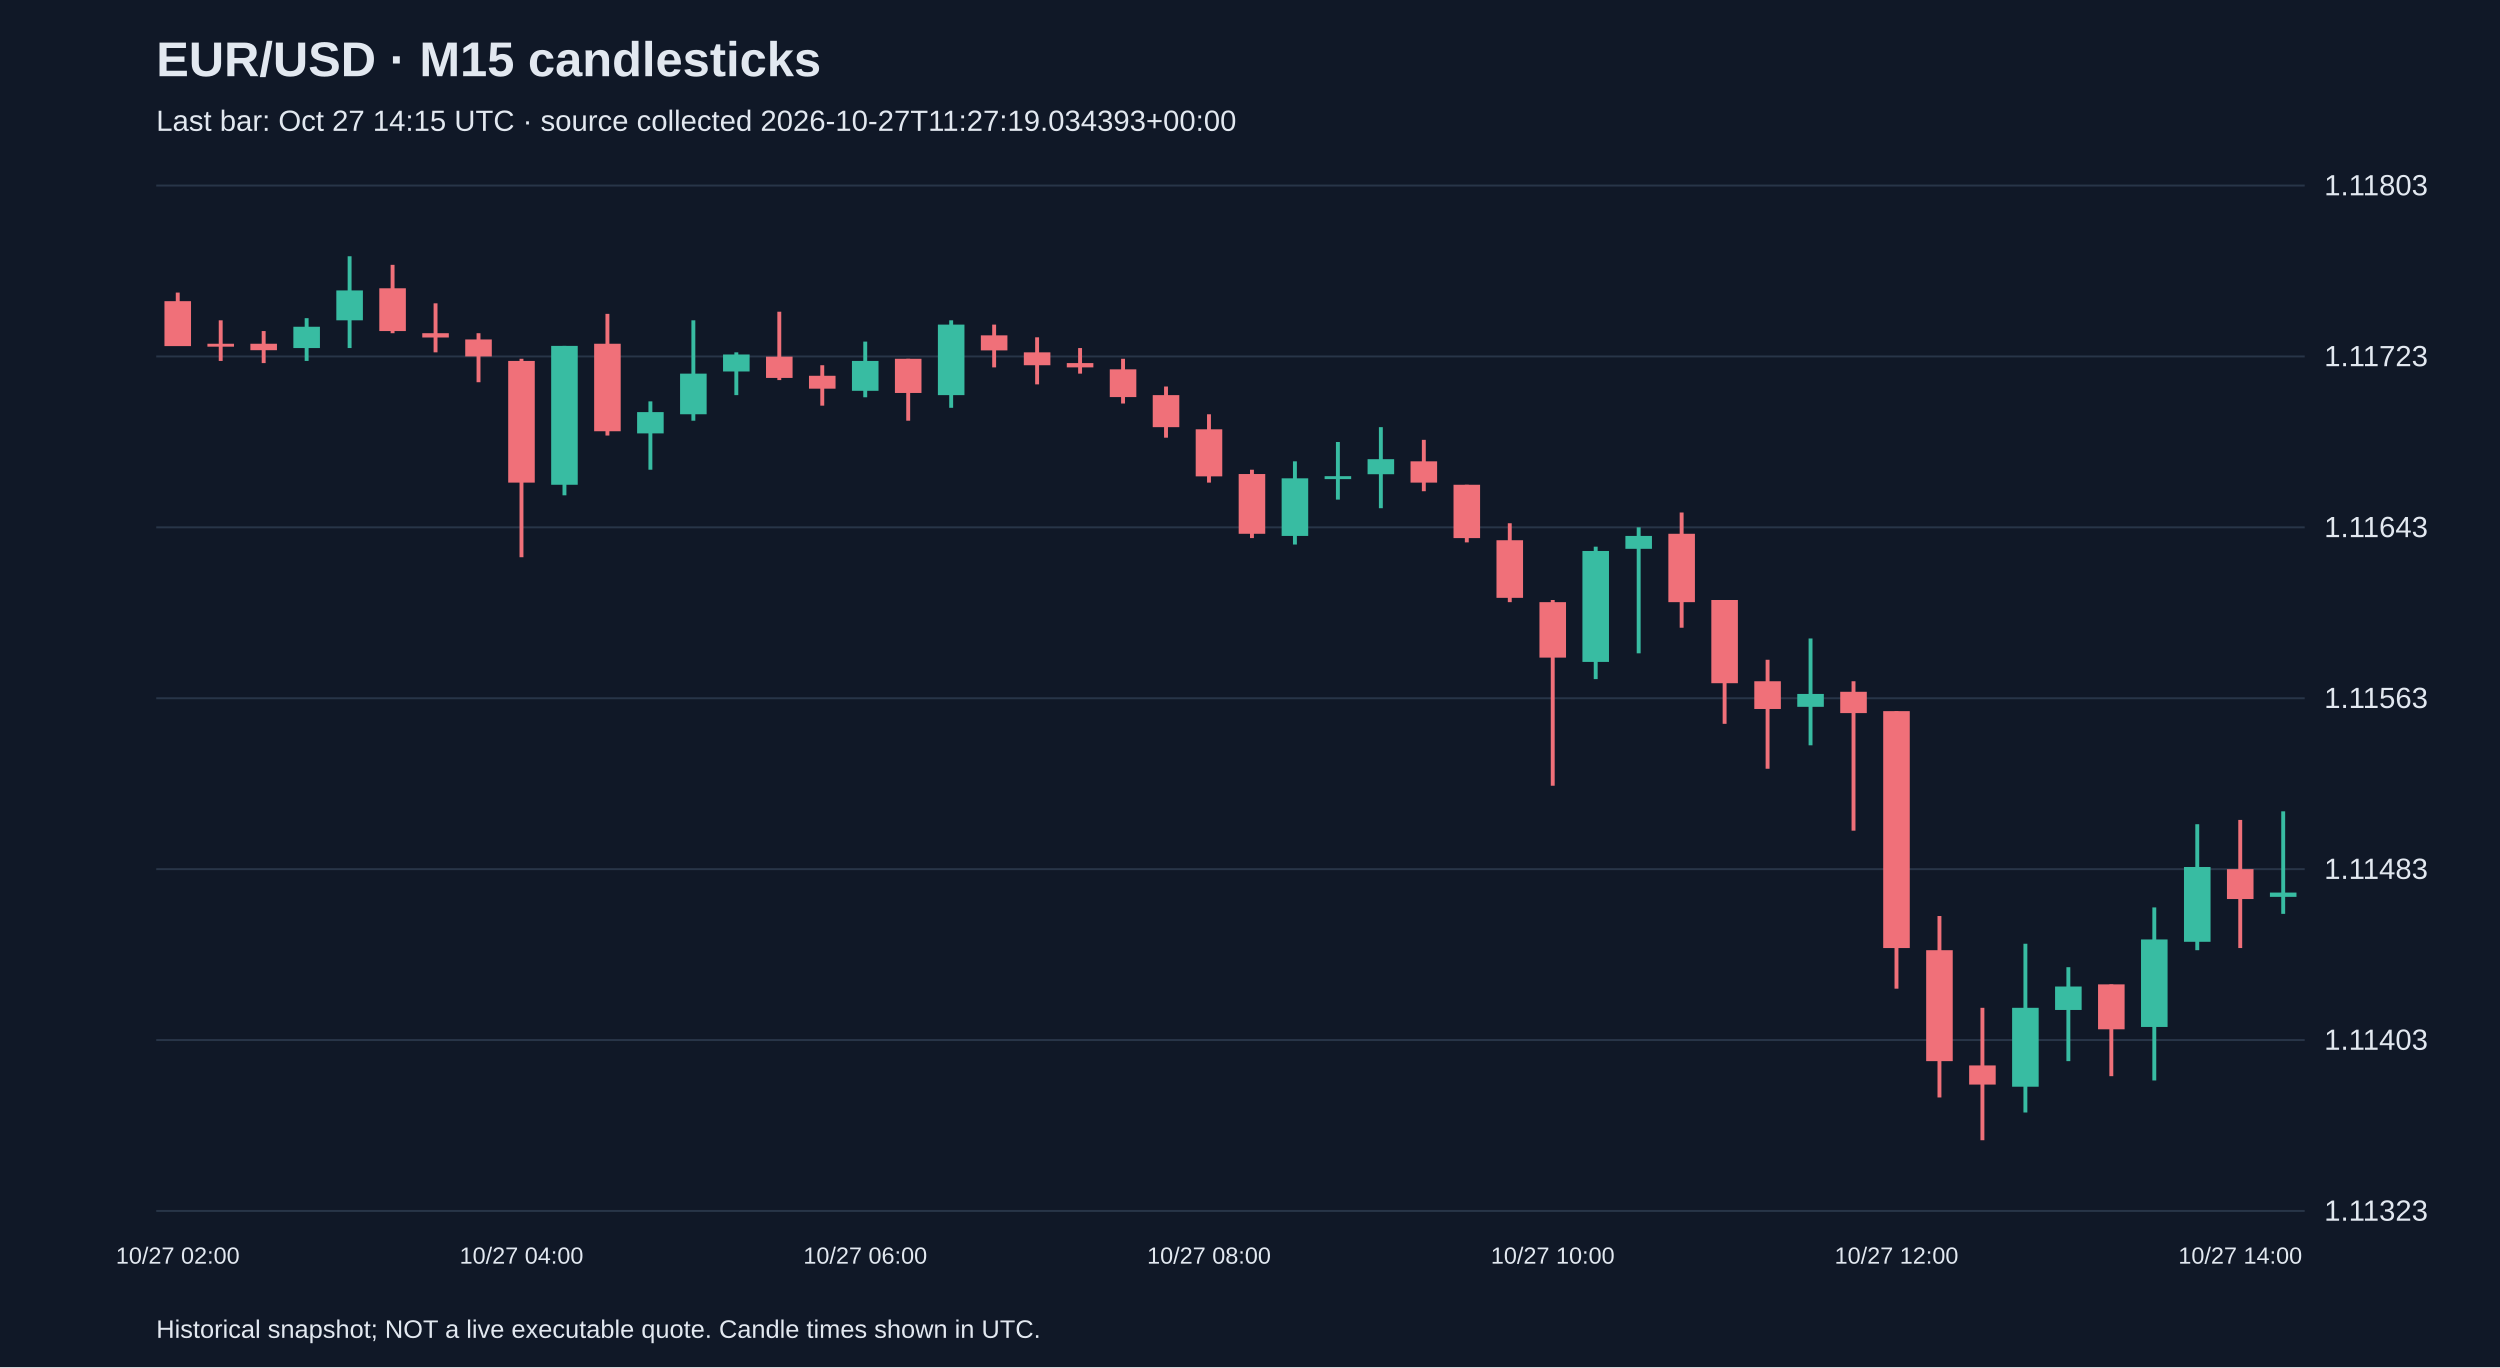
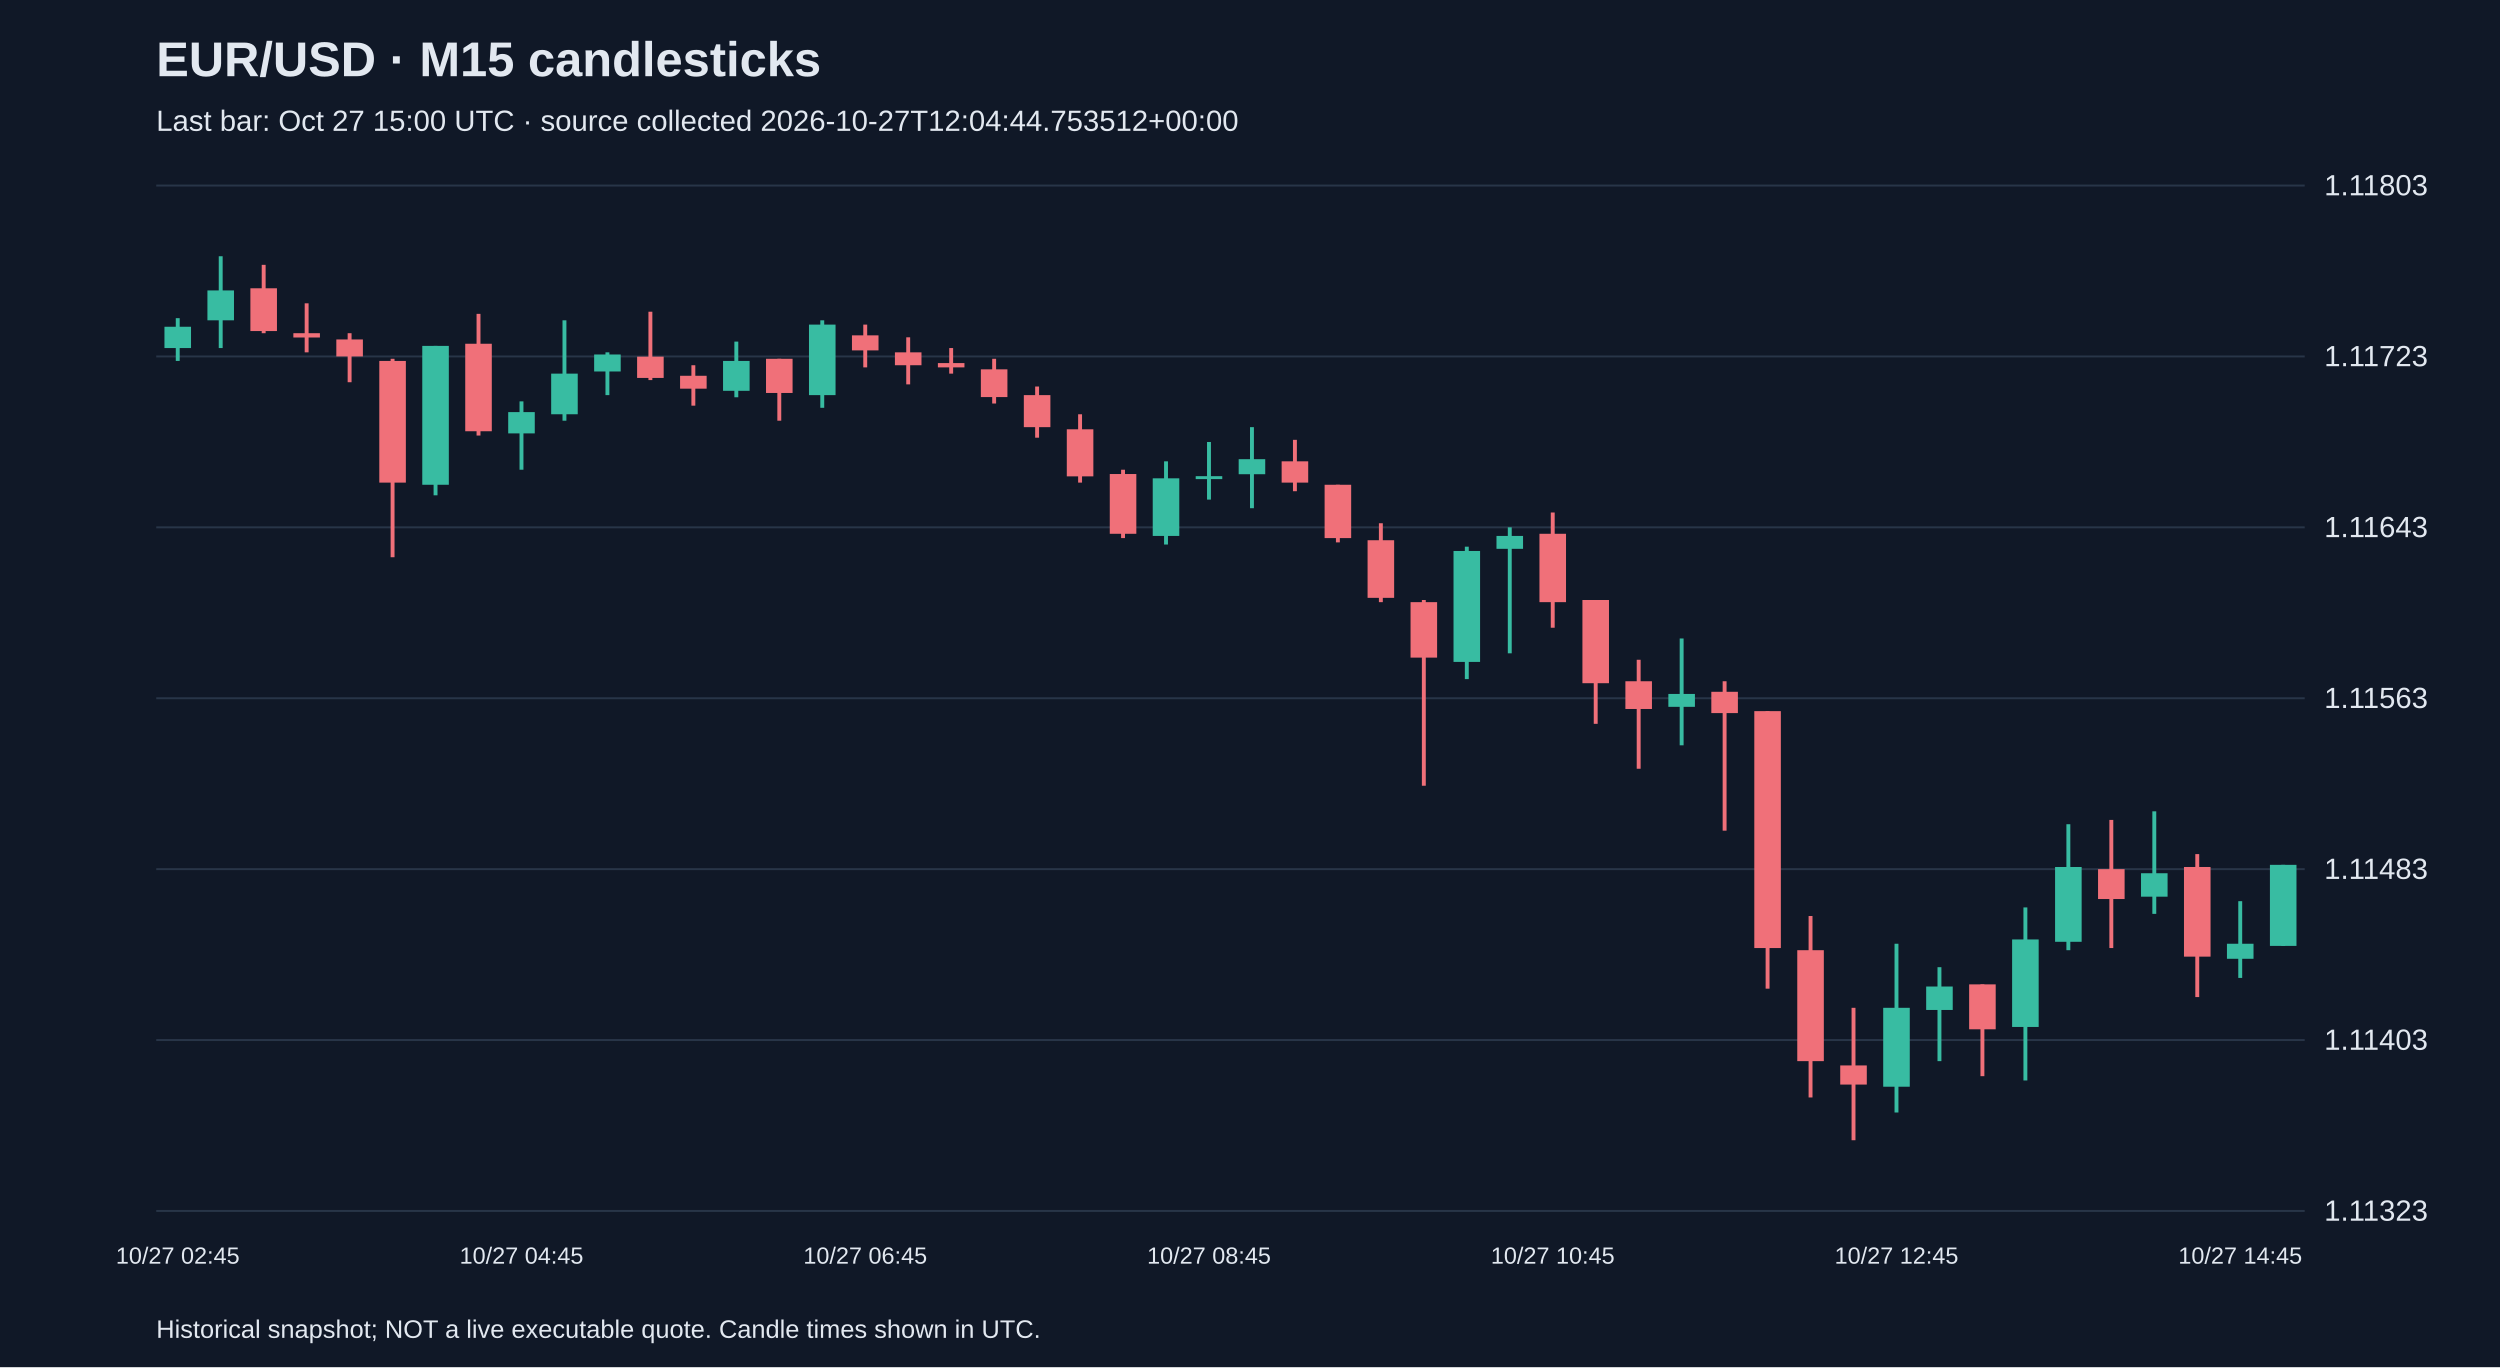
<svg xmlns="http://www.w3.org/2000/svg" viewBox="0 0 1280 700">
  <rect width="100%" height="100%" fill="#101827" />
  <style>text{font-family:Arial,sans-serif;fill:#e2e8f0}</style>
  <text x="80" y="39" font-size="25" font-weight="bold">EUR/USD · M15 candlesticks</text>
-   <text x="80" y="67" font-size="15" fill="#a6b1c5">Last bar: Oct 27 14:15 UTC · source collected 2026-10-27T11:27:19.034393+00:00</text>
+   <text x="80" y="67" font-size="15" fill="#a6b1c5">Last bar: Oct 27 15:00 UTC · source collected 2026-10-27T12:04:44.753512+00:00</text>
  <line x1="80" y1="620.0" x2="1180" y2="620.0" stroke="#283548" />
  <text x="1190" y="625.0" font-size="15">1.11323</text>
  <line x1="80" y1="532.5" x2="1180" y2="532.5" stroke="#283548" />
  <text x="1190" y="537.5" font-size="15">1.11403</text>
  <line x1="80" y1="445.0" x2="1180" y2="445.0" stroke="#283548" />
  <text x="1190" y="450.0" font-size="15">1.11483</text>
  <line x1="80" y1="357.5" x2="1180" y2="357.5" stroke="#283548" />
  <text x="1190" y="362.5" font-size="15">1.11563</text>
  <line x1="80" y1="270.0" x2="1180" y2="270.0" stroke="#283548" />
  <text x="1190" y="275.0" font-size="15">1.11643</text>
  <line x1="80" y1="182.5" x2="1180" y2="182.5" stroke="#283548" />
  <text x="1190" y="187.5" font-size="15">1.11723</text>
  <line x1="80" y1="95.0" x2="1180" y2="95.0" stroke="#283548" />
  <text x="1190" y="100.0" font-size="15">1.11803</text>
-   <line x1="91.0" y1="149.8" x2="91.0" y2="177.1" stroke="#f07079" stroke-width="2" />
-   <rect x="84.2" y="154.2" width="13.6" height="23.0" fill="#f07079" />
-   <text x="91.0" y="647" text-anchor="middle" font-size="12">10/27 02:00</text>
-   <line x1="113.0" y1="164.0" x2="113.0" y2="184.8" stroke="#f07079" stroke-width="2" />
-   <rect x="106.2" y="176.0" width="13.6" height="1.5" fill="#f07079" />
-   <line x1="135.0" y1="169.5" x2="135.0" y2="185.9" stroke="#f07079" stroke-width="2" />
-   <rect x="128.2" y="176.0" width="13.6" height="3.3" fill="#f07079" />
-   <line x1="157.0" y1="162.9" x2="157.0" y2="184.8" stroke="#38bca2" stroke-width="2" />
-   <rect x="150.2" y="167.3" width="13.6" height="10.9" fill="#38bca2" />
-   <line x1="179.0" y1="131.2" x2="179.0" y2="178.2" stroke="#38bca2" stroke-width="2" />
-   <rect x="172.2" y="148.7" width="13.6" height="15.3" fill="#38bca2" />
-   <line x1="201.0" y1="135.6" x2="201.0" y2="170.6" stroke="#f07079" stroke-width="2" />
-   <rect x="194.2" y="147.6" width="13.6" height="21.9" fill="#f07079" />
-   <line x1="223.0" y1="155.3" x2="223.0" y2="180.4" stroke="#f07079" stroke-width="2" />
-   <rect x="216.2" y="170.6" width="13.6" height="2.2" fill="#f07079" />
-   <line x1="245.0" y1="170.6" x2="245.0" y2="195.7" stroke="#f07079" stroke-width="2" />
-   <rect x="238.2" y="173.8" width="13.6" height="8.7" fill="#f07079" />
-   <line x1="267.0" y1="183.7" x2="267.0" y2="285.3" stroke="#f07079" stroke-width="2" />
-   <rect x="260.2" y="184.8" width="13.6" height="62.3" fill="#f07079" />
-   <text x="267.0" y="647" text-anchor="middle" font-size="12">10/27 04:00</text>
-   <line x1="289.0" y1="177.1" x2="289.0" y2="253.6" stroke="#38bca2" stroke-width="2" />
-   <rect x="282.2" y="177.1" width="13.6" height="71.1" fill="#38bca2" />
-   <line x1="311.0" y1="160.7" x2="311.0" y2="223.0" stroke="#f07079" stroke-width="2" />
-   <rect x="304.2" y="176.0" width="13.6" height="44.8" fill="#f07079" />
-   <line x1="333.0" y1="205.5" x2="333.0" y2="240.5" stroke="#38bca2" stroke-width="2" />
-   <rect x="326.2" y="211.0" width="13.6" height="10.9" fill="#38bca2" />
-   <line x1="355.0" y1="164.0" x2="355.0" y2="215.4" stroke="#38bca2" stroke-width="2" />
-   <rect x="348.2" y="191.3" width="13.6" height="20.8" fill="#38bca2" />
-   <line x1="377.0" y1="180.4" x2="377.0" y2="202.3" stroke="#38bca2" stroke-width="2" />
-   <rect x="370.2" y="181.5" width="13.6" height="8.7" fill="#38bca2" />
-   <line x1="399.0" y1="159.6" x2="399.0" y2="194.6" stroke="#f07079" stroke-width="2" />
-   <rect x="392.2" y="182.6" width="13.6" height="10.9" fill="#f07079" />
-   <line x1="421.0" y1="187.0" x2="421.0" y2="207.7" stroke="#f07079" stroke-width="2" />
-   <rect x="414.2" y="192.4" width="13.6" height="6.6" fill="#f07079" />
-   <line x1="443.0" y1="174.9" x2="443.0" y2="203.4" stroke="#38bca2" stroke-width="2" />
-   <rect x="436.2" y="184.8" width="13.6" height="15.3" fill="#38bca2" />
-   <text x="443.0" y="647" text-anchor="middle" font-size="12">10/27 06:00</text>
-   <line x1="465.0" y1="183.7" x2="465.0" y2="215.4" stroke="#f07079" stroke-width="2" />
-   <rect x="458.2" y="183.7" width="13.6" height="17.5" fill="#f07079" />
-   <line x1="487.0" y1="164.0" x2="487.0" y2="208.8" stroke="#38bca2" stroke-width="2" />
-   <rect x="480.2" y="166.2" width="13.6" height="36.1" fill="#38bca2" />
-   <line x1="509.0" y1="166.2" x2="509.0" y2="188.1" stroke="#f07079" stroke-width="2" />
-   <rect x="502.2" y="171.7" width="13.6" height="7.7" fill="#f07079" />
-   <line x1="531.0" y1="172.7" x2="531.0" y2="196.8" stroke="#f07079" stroke-width="2" />
-   <rect x="524.2" y="180.4" width="13.6" height="6.6" fill="#f07079" />
-   <line x1="553.0" y1="178.2" x2="553.0" y2="191.3" stroke="#f07079" stroke-width="2" />
-   <rect x="546.2" y="185.9" width="13.6" height="2.2" fill="#f07079" />
-   <line x1="575.0" y1="183.7" x2="575.0" y2="206.6" stroke="#f07079" stroke-width="2" />
-   <rect x="568.2" y="189.1" width="13.6" height="14.2" fill="#f07079" />
-   <line x1="597.0" y1="197.9" x2="597.0" y2="224.1" stroke="#f07079" stroke-width="2" />
-   <rect x="590.2" y="202.3" width="13.6" height="16.4" fill="#f07079" />
-   <line x1="619.0" y1="212.1" x2="619.0" y2="247.1" stroke="#f07079" stroke-width="2" />
-   <rect x="612.2" y="219.8" width="13.6" height="24.1" fill="#f07079" />
-   <text x="619.0" y="647" text-anchor="middle" font-size="12">10/27 08:00</text>
-   <line x1="641.0" y1="240.5" x2="641.0" y2="275.5" stroke="#f07079" stroke-width="2" />
-   <rect x="634.2" y="242.7" width="13.6" height="30.6" fill="#f07079" />
-   <line x1="663.0" y1="236.2" x2="663.0" y2="278.8" stroke="#38bca2" stroke-width="2" />
-   <rect x="656.2" y="244.9" width="13.6" height="29.5" fill="#38bca2" />
-   <line x1="685.0" y1="226.3" x2="685.0" y2="255.8" stroke="#38bca2" stroke-width="2" />
-   <rect x="678.2" y="243.8" width="13.6" height="1.5" fill="#38bca2" />
-   <line x1="707.0" y1="218.7" x2="707.0" y2="260.2" stroke="#38bca2" stroke-width="2" />
-   <rect x="700.2" y="235.1" width="13.6" height="7.7" fill="#38bca2" />
-   <line x1="729.0" y1="225.2" x2="729.0" y2="251.5" stroke="#f07079" stroke-width="2" />
-   <rect x="722.2" y="236.2" width="13.6" height="10.9" fill="#f07079" />
-   <line x1="751.0" y1="248.2" x2="751.0" y2="277.7" stroke="#f07079" stroke-width="2" />
-   <rect x="744.2" y="248.2" width="13.6" height="27.3" fill="#f07079" />
-   <line x1="773.0" y1="267.9" x2="773.0" y2="308.3" stroke="#f07079" stroke-width="2" />
-   <rect x="766.2" y="276.6" width="13.6" height="29.5" fill="#f07079" />
-   <line x1="795.0" y1="307.2" x2="795.0" y2="402.3" stroke="#f07079" stroke-width="2" />
-   <rect x="788.2" y="308.3" width="13.6" height="28.4" fill="#f07079" />
-   <text x="795.0" y="647" text-anchor="middle" font-size="12">10/27 10:00</text>
-   <line x1="817.0" y1="279.9" x2="817.0" y2="347.7" stroke="#38bca2" stroke-width="2" />
-   <rect x="810.2" y="282.1" width="13.6" height="56.8" fill="#38bca2" />
-   <line x1="839.0" y1="270.0" x2="839.0" y2="334.5" stroke="#38bca2" stroke-width="2" />
-   <rect x="832.2" y="274.4" width="13.6" height="6.6" fill="#38bca2" />
-   <line x1="861.0" y1="262.4" x2="861.0" y2="321.4" stroke="#f07079" stroke-width="2" />
-   <rect x="854.2" y="273.3" width="13.6" height="35.0" fill="#f07079" />
-   <line x1="883.0" y1="307.2" x2="883.0" y2="370.6" stroke="#f07079" stroke-width="2" />
-   <rect x="876.2" y="307.2" width="13.6" height="42.6" fill="#f07079" />
-   <line x1="905.0" y1="337.8" x2="905.0" y2="393.6" stroke="#f07079" stroke-width="2" />
-   <rect x="898.2" y="348.8" width="13.6" height="14.2" fill="#f07079" />
-   <line x1="927.0" y1="326.9" x2="927.0" y2="381.6" stroke="#38bca2" stroke-width="2" />
-   <rect x="920.2" y="355.3" width="13.6" height="6.6" fill="#38bca2" />
-   <line x1="949.0" y1="348.8" x2="949.0" y2="425.3" stroke="#f07079" stroke-width="2" />
-   <rect x="942.2" y="354.2" width="13.6" height="10.9" fill="#f07079" />
-   <line x1="971.0" y1="364.1" x2="971.0" y2="506.2" stroke="#f07079" stroke-width="2" />
-   <rect x="964.2" y="364.1" width="13.6" height="121.3" fill="#f07079" />
-   <text x="971.0" y="647" text-anchor="middle" font-size="12">10/27 12:00</text>
-   <line x1="993.0" y1="469.0" x2="993.0" y2="561.9" stroke="#f07079" stroke-width="2" />
-   <rect x="986.2" y="486.5" width="13.6" height="56.8" fill="#f07079" />
-   <line x1="1015.0" y1="516.0" x2="1015.0" y2="583.8" stroke="#f07079" stroke-width="2" />
-   <rect x="1008.2" y="545.5" width="13.6" height="9.8" fill="#f07079" />
-   <line x1="1037.0" y1="483.2" x2="1037.0" y2="569.6" stroke="#38bca2" stroke-width="2" />
-   <rect x="1030.2" y="516.0" width="13.6" height="40.4" fill="#38bca2" />
-   <line x1="1059.0" y1="495.2" x2="1059.0" y2="543.3" stroke="#38bca2" stroke-width="2" />
-   <rect x="1052.2" y="505.1" width="13.6" height="12.0" fill="#38bca2" />
-   <line x1="1081.0" y1="504.0" x2="1081.0" y2="551.0" stroke="#f07079" stroke-width="2" />
-   <rect x="1074.2" y="504.0" width="13.6" height="23.0" fill="#f07079" />
-   <line x1="1103.0" y1="464.6" x2="1103.0" y2="553.2" stroke="#38bca2" stroke-width="2" />
-   <rect x="1096.2" y="481.0" width="13.6" height="44.8" fill="#38bca2" />
-   <line x1="1125.0" y1="422.0" x2="1125.0" y2="486.5" stroke="#38bca2" stroke-width="2" />
-   <rect x="1118.2" y="443.9" width="13.6" height="38.3" fill="#38bca2" />
-   <line x1="1147.0" y1="419.8" x2="1147.0" y2="485.4" stroke="#f07079" stroke-width="2" />
-   <rect x="1140.2" y="445.0" width="13.6" height="15.3" fill="#f07079" />
-   <text x="1147.0" y="647" text-anchor="middle" font-size="12">10/27 14:00</text>
-   <line x1="1169.0" y1="415.4" x2="1169.0" y2="467.9" stroke="#38bca2" stroke-width="2" />
-   <rect x="1162.2" y="457.0" width="13.6" height="2.2" fill="#38bca2" />
+   <line x1="91.0" y1="162.9" x2="91.0" y2="184.8" stroke="#38bca2" stroke-width="2" />
+   <rect x="84.2" y="167.3" width="13.6" height="10.9" fill="#38bca2" />
+   <text x="91.0" y="647" text-anchor="middle" font-size="12">10/27 02:45</text>
+   <line x1="113.0" y1="131.2" x2="113.0" y2="178.2" stroke="#38bca2" stroke-width="2" />
+   <rect x="106.2" y="148.7" width="13.6" height="15.3" fill="#38bca2" />
+   <line x1="135.0" y1="135.6" x2="135.0" y2="170.6" stroke="#f07079" stroke-width="2" />
+   <rect x="128.2" y="147.6" width="13.6" height="21.9" fill="#f07079" />
+   <line x1="157.0" y1="155.3" x2="157.0" y2="180.4" stroke="#f07079" stroke-width="2" />
+   <rect x="150.2" y="170.6" width="13.6" height="2.2" fill="#f07079" />
+   <line x1="179.0" y1="170.6" x2="179.0" y2="195.7" stroke="#f07079" stroke-width="2" />
+   <rect x="172.2" y="173.8" width="13.6" height="8.7" fill="#f07079" />
+   <line x1="201.0" y1="183.7" x2="201.0" y2="285.3" stroke="#f07079" stroke-width="2" />
+   <rect x="194.2" y="184.8" width="13.6" height="62.3" fill="#f07079" />
+   <line x1="223.0" y1="177.1" x2="223.0" y2="253.6" stroke="#38bca2" stroke-width="2" />
+   <rect x="216.2" y="177.1" width="13.6" height="71.1" fill="#38bca2" />
+   <line x1="245.0" y1="160.7" x2="245.0" y2="223.0" stroke="#f07079" stroke-width="2" />
+   <rect x="238.2" y="176.0" width="13.6" height="44.8" fill="#f07079" />
+   <line x1="267.0" y1="205.5" x2="267.0" y2="240.5" stroke="#38bca2" stroke-width="2" />
+   <rect x="260.2" y="211.0" width="13.6" height="10.9" fill="#38bca2" />
+   <text x="267.0" y="647" text-anchor="middle" font-size="12">10/27 04:45</text>
+   <line x1="289.0" y1="164.0" x2="289.0" y2="215.4" stroke="#38bca2" stroke-width="2" />
+   <rect x="282.2" y="191.3" width="13.6" height="20.8" fill="#38bca2" />
+   <line x1="311.0" y1="180.4" x2="311.0" y2="202.3" stroke="#38bca2" stroke-width="2" />
+   <rect x="304.2" y="181.5" width="13.6" height="8.7" fill="#38bca2" />
+   <line x1="333.0" y1="159.6" x2="333.0" y2="194.6" stroke="#f07079" stroke-width="2" />
+   <rect x="326.2" y="182.6" width="13.6" height="10.9" fill="#f07079" />
+   <line x1="355.0" y1="187.0" x2="355.0" y2="207.7" stroke="#f07079" stroke-width="2" />
+   <rect x="348.2" y="192.4" width="13.6" height="6.6" fill="#f07079" />
+   <line x1="377.0" y1="174.9" x2="377.0" y2="203.4" stroke="#38bca2" stroke-width="2" />
+   <rect x="370.2" y="184.8" width="13.6" height="15.3" fill="#38bca2" />
+   <line x1="399.0" y1="183.7" x2="399.0" y2="215.4" stroke="#f07079" stroke-width="2" />
+   <rect x="392.2" y="183.7" width="13.6" height="17.5" fill="#f07079" />
+   <line x1="421.0" y1="164.0" x2="421.0" y2="208.8" stroke="#38bca2" stroke-width="2" />
+   <rect x="414.2" y="166.2" width="13.6" height="36.1" fill="#38bca2" />
+   <line x1="443.0" y1="166.2" x2="443.0" y2="188.1" stroke="#f07079" stroke-width="2" />
+   <rect x="436.2" y="171.7" width="13.6" height="7.7" fill="#f07079" />
+   <text x="443.0" y="647" text-anchor="middle" font-size="12">10/27 06:45</text>
+   <line x1="465.0" y1="172.7" x2="465.0" y2="196.8" stroke="#f07079" stroke-width="2" />
+   <rect x="458.2" y="180.4" width="13.6" height="6.6" fill="#f07079" />
+   <line x1="487.0" y1="178.2" x2="487.0" y2="191.3" stroke="#f07079" stroke-width="2" />
+   <rect x="480.2" y="185.9" width="13.6" height="2.2" fill="#f07079" />
+   <line x1="509.0" y1="183.7" x2="509.0" y2="206.6" stroke="#f07079" stroke-width="2" />
+   <rect x="502.2" y="189.1" width="13.6" height="14.2" fill="#f07079" />
+   <line x1="531.0" y1="197.9" x2="531.0" y2="224.1" stroke="#f07079" stroke-width="2" />
+   <rect x="524.2" y="202.3" width="13.6" height="16.4" fill="#f07079" />
+   <line x1="553.0" y1="212.1" x2="553.0" y2="247.1" stroke="#f07079" stroke-width="2" />
+   <rect x="546.2" y="219.8" width="13.6" height="24.1" fill="#f07079" />
+   <line x1="575.0" y1="240.5" x2="575.0" y2="275.5" stroke="#f07079" stroke-width="2" />
+   <rect x="568.2" y="242.7" width="13.6" height="30.6" fill="#f07079" />
+   <line x1="597.0" y1="236.2" x2="597.0" y2="278.8" stroke="#38bca2" stroke-width="2" />
+   <rect x="590.2" y="244.9" width="13.6" height="29.5" fill="#38bca2" />
+   <line x1="619.0" y1="226.3" x2="619.0" y2="255.8" stroke="#38bca2" stroke-width="2" />
+   <rect x="612.2" y="243.8" width="13.6" height="1.5" fill="#38bca2" />
+   <text x="619.0" y="647" text-anchor="middle" font-size="12">10/27 08:45</text>
+   <line x1="641.0" y1="218.7" x2="641.0" y2="260.2" stroke="#38bca2" stroke-width="2" />
+   <rect x="634.2" y="235.1" width="13.6" height="7.7" fill="#38bca2" />
+   <line x1="663.0" y1="225.2" x2="663.0" y2="251.5" stroke="#f07079" stroke-width="2" />
+   <rect x="656.2" y="236.2" width="13.6" height="10.9" fill="#f07079" />
+   <line x1="685.0" y1="248.2" x2="685.0" y2="277.7" stroke="#f07079" stroke-width="2" />
+   <rect x="678.2" y="248.2" width="13.6" height="27.3" fill="#f07079" />
+   <line x1="707.0" y1="267.9" x2="707.0" y2="308.3" stroke="#f07079" stroke-width="2" />
+   <rect x="700.2" y="276.6" width="13.6" height="29.5" fill="#f07079" />
+   <line x1="729.0" y1="307.2" x2="729.0" y2="402.3" stroke="#f07079" stroke-width="2" />
+   <rect x="722.2" y="308.3" width="13.6" height="28.4" fill="#f07079" />
+   <line x1="751.0" y1="279.9" x2="751.0" y2="347.7" stroke="#38bca2" stroke-width="2" />
+   <rect x="744.2" y="282.1" width="13.6" height="56.8" fill="#38bca2" />
+   <line x1="773.0" y1="270.0" x2="773.0" y2="334.5" stroke="#38bca2" stroke-width="2" />
+   <rect x="766.2" y="274.4" width="13.6" height="6.6" fill="#38bca2" />
+   <line x1="795.0" y1="262.4" x2="795.0" y2="321.4" stroke="#f07079" stroke-width="2" />
+   <rect x="788.2" y="273.3" width="13.6" height="35.0" fill="#f07079" />
+   <text x="795.0" y="647" text-anchor="middle" font-size="12">10/27 10:45</text>
+   <line x1="817.0" y1="307.2" x2="817.0" y2="370.6" stroke="#f07079" stroke-width="2" />
+   <rect x="810.2" y="307.2" width="13.6" height="42.6" fill="#f07079" />
+   <line x1="839.0" y1="337.8" x2="839.0" y2="393.6" stroke="#f07079" stroke-width="2" />
+   <rect x="832.2" y="348.8" width="13.6" height="14.2" fill="#f07079" />
+   <line x1="861.0" y1="326.9" x2="861.0" y2="381.6" stroke="#38bca2" stroke-width="2" />
+   <rect x="854.2" y="355.3" width="13.6" height="6.6" fill="#38bca2" />
+   <line x1="883.0" y1="348.8" x2="883.0" y2="425.3" stroke="#f07079" stroke-width="2" />
+   <rect x="876.2" y="354.2" width="13.6" height="10.9" fill="#f07079" />
+   <line x1="905.0" y1="364.1" x2="905.0" y2="506.2" stroke="#f07079" stroke-width="2" />
+   <rect x="898.2" y="364.1" width="13.6" height="121.3" fill="#f07079" />
+   <line x1="927.0" y1="469.0" x2="927.0" y2="561.9" stroke="#f07079" stroke-width="2" />
+   <rect x="920.2" y="486.5" width="13.6" height="56.8" fill="#f07079" />
+   <line x1="949.0" y1="516.0" x2="949.0" y2="583.8" stroke="#f07079" stroke-width="2" />
+   <rect x="942.2" y="545.5" width="13.6" height="9.8" fill="#f07079" />
+   <line x1="971.0" y1="483.2" x2="971.0" y2="569.6" stroke="#38bca2" stroke-width="2" />
+   <rect x="964.2" y="516.0" width="13.6" height="40.4" fill="#38bca2" />
+   <text x="971.0" y="647" text-anchor="middle" font-size="12">10/27 12:45</text>
+   <line x1="993.0" y1="495.2" x2="993.0" y2="543.3" stroke="#38bca2" stroke-width="2" />
+   <rect x="986.2" y="505.1" width="13.6" height="12.0" fill="#38bca2" />
+   <line x1="1015.0" y1="504.0" x2="1015.0" y2="551.0" stroke="#f07079" stroke-width="2" />
+   <rect x="1008.2" y="504.0" width="13.6" height="23.0" fill="#f07079" />
+   <line x1="1037.0" y1="464.6" x2="1037.0" y2="553.2" stroke="#38bca2" stroke-width="2" />
+   <rect x="1030.2" y="481.0" width="13.6" height="44.8" fill="#38bca2" />
+   <line x1="1059.0" y1="422.0" x2="1059.0" y2="486.5" stroke="#38bca2" stroke-width="2" />
+   <rect x="1052.2" y="443.9" width="13.6" height="38.3" fill="#38bca2" />
+   <line x1="1081.0" y1="419.8" x2="1081.0" y2="485.4" stroke="#f07079" stroke-width="2" />
+   <rect x="1074.2" y="445.0" width="13.6" height="15.3" fill="#f07079" />
+   <line x1="1103.0" y1="415.4" x2="1103.0" y2="467.9" stroke="#38bca2" stroke-width="2" />
+   <rect x="1096.2" y="447.1" width="13.6" height="12.0" fill="#38bca2" />
+   <line x1="1125.0" y1="437.3" x2="1125.0" y2="510.5" stroke="#f07079" stroke-width="2" />
+   <rect x="1118.2" y="443.9" width="13.6" height="45.9" fill="#f07079" />
+   <line x1="1147.0" y1="461.4" x2="1147.0" y2="500.7" stroke="#38bca2" stroke-width="2" />
+   <rect x="1140.2" y="483.2" width="13.6" height="7.7" fill="#38bca2" />
+   <text x="1147.0" y="647" text-anchor="middle" font-size="12">10/27 14:45</text>
+   <line x1="1169.0" y1="442.8" x2="1169.0" y2="484.3" stroke="#38bca2" stroke-width="2" />
+   <rect x="1162.2" y="442.8" width="13.6" height="41.5" fill="#38bca2" />
  <text x="80" y="685" font-size="13">Historical snapshot; NOT a live executable quote. Candle times shown in UTC.</text>
</svg>
